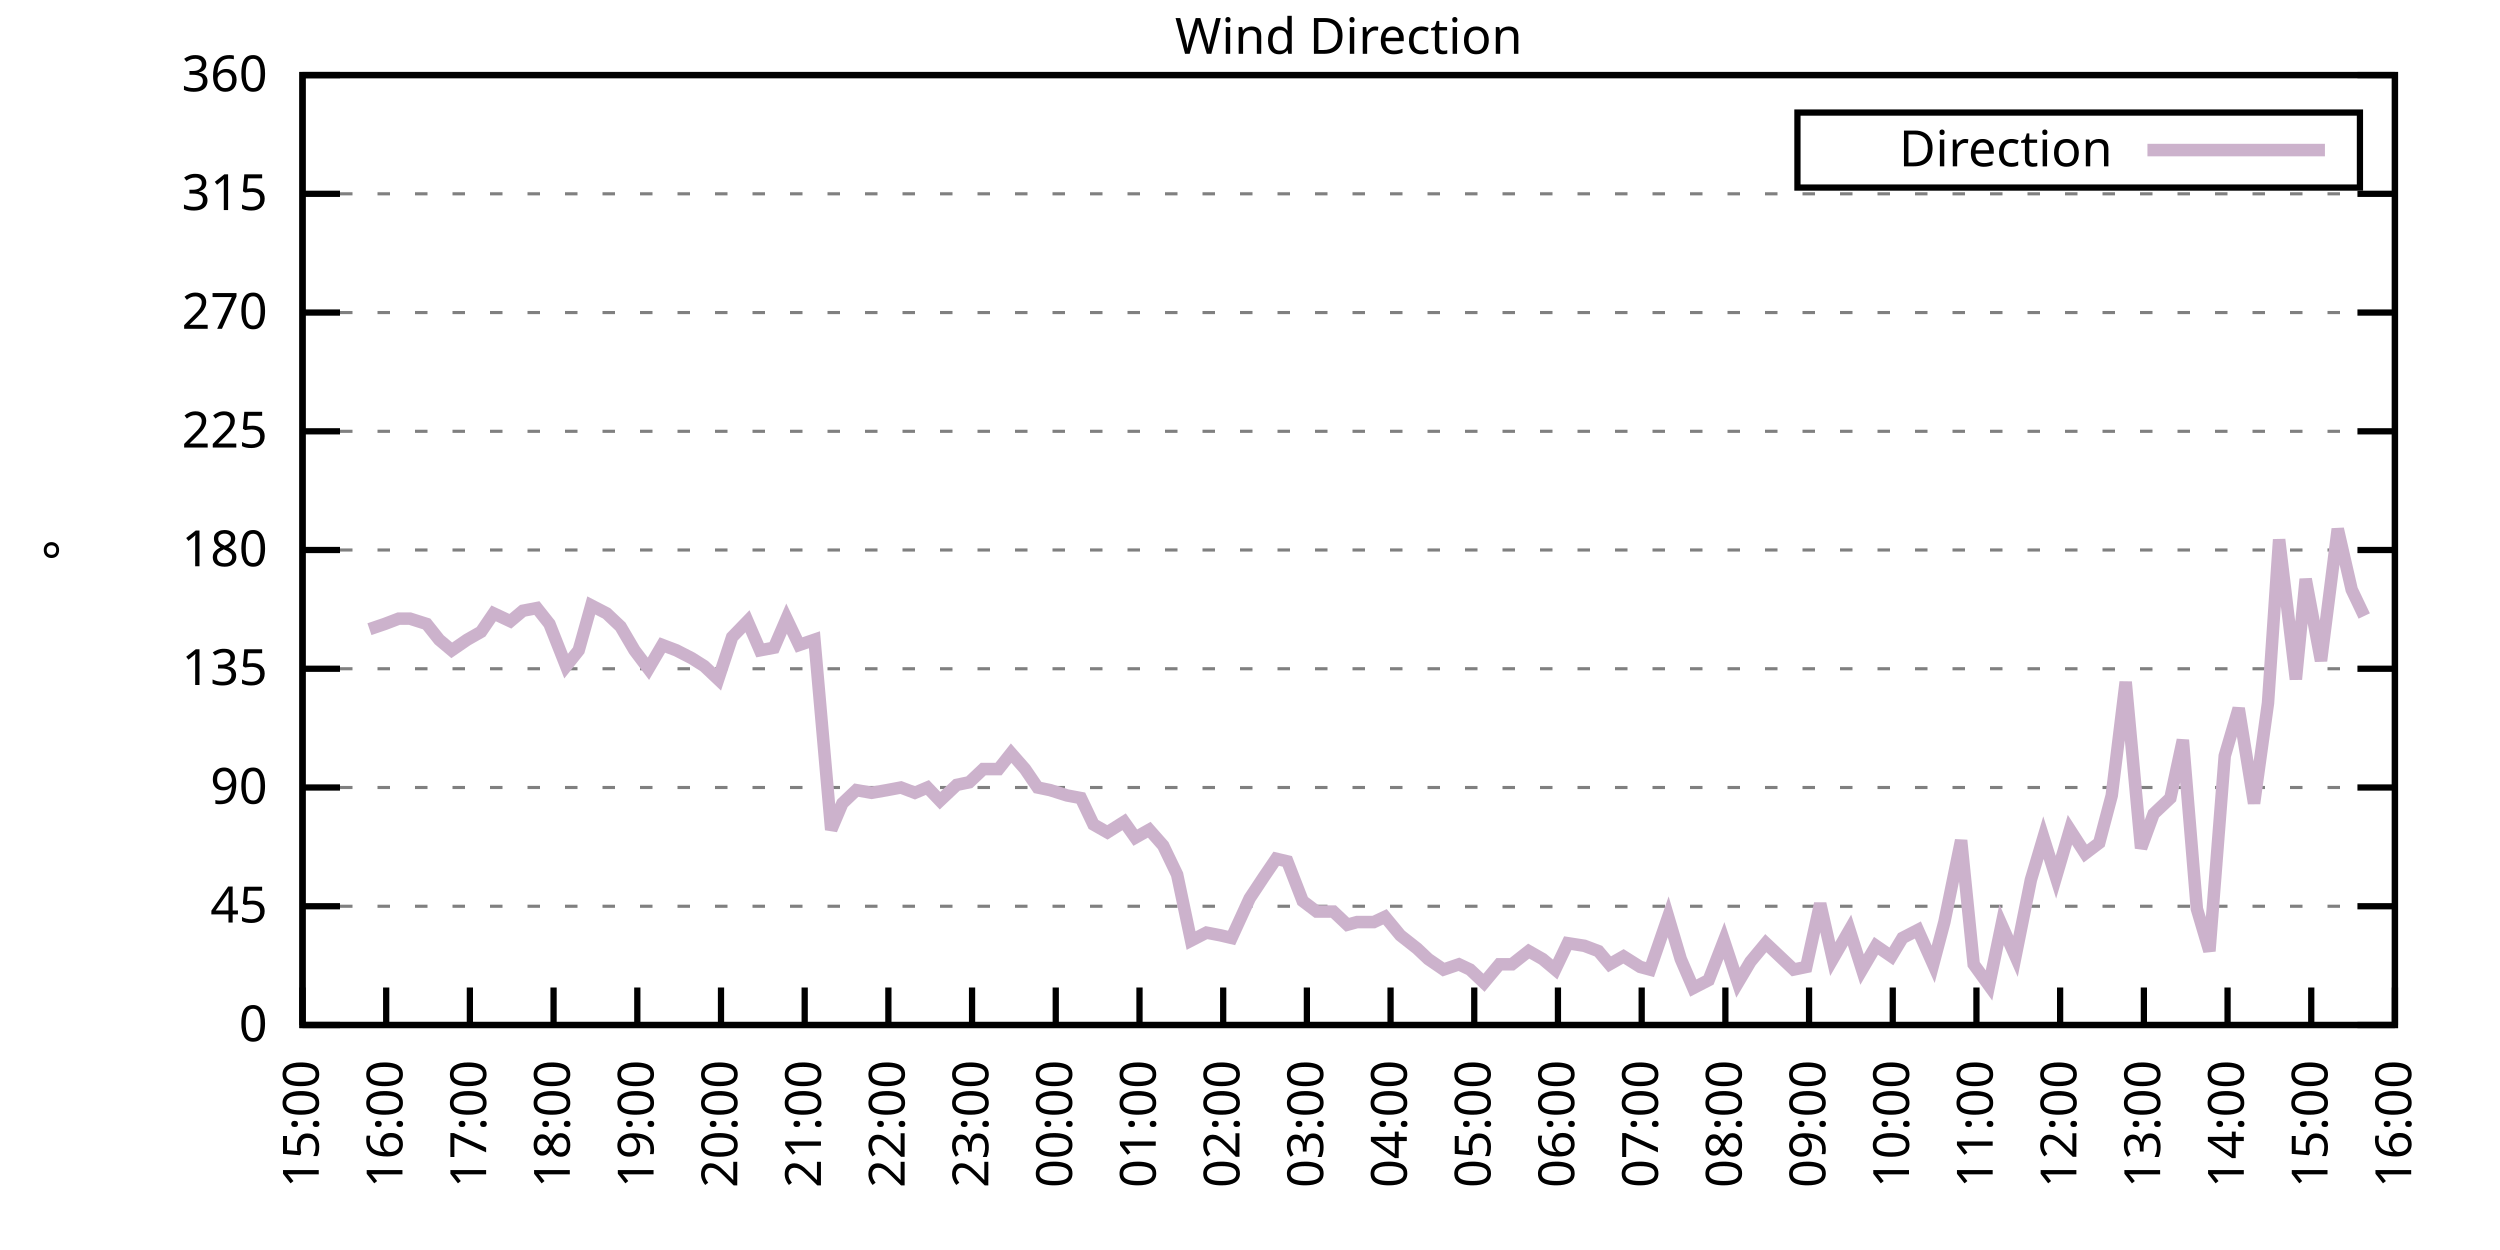
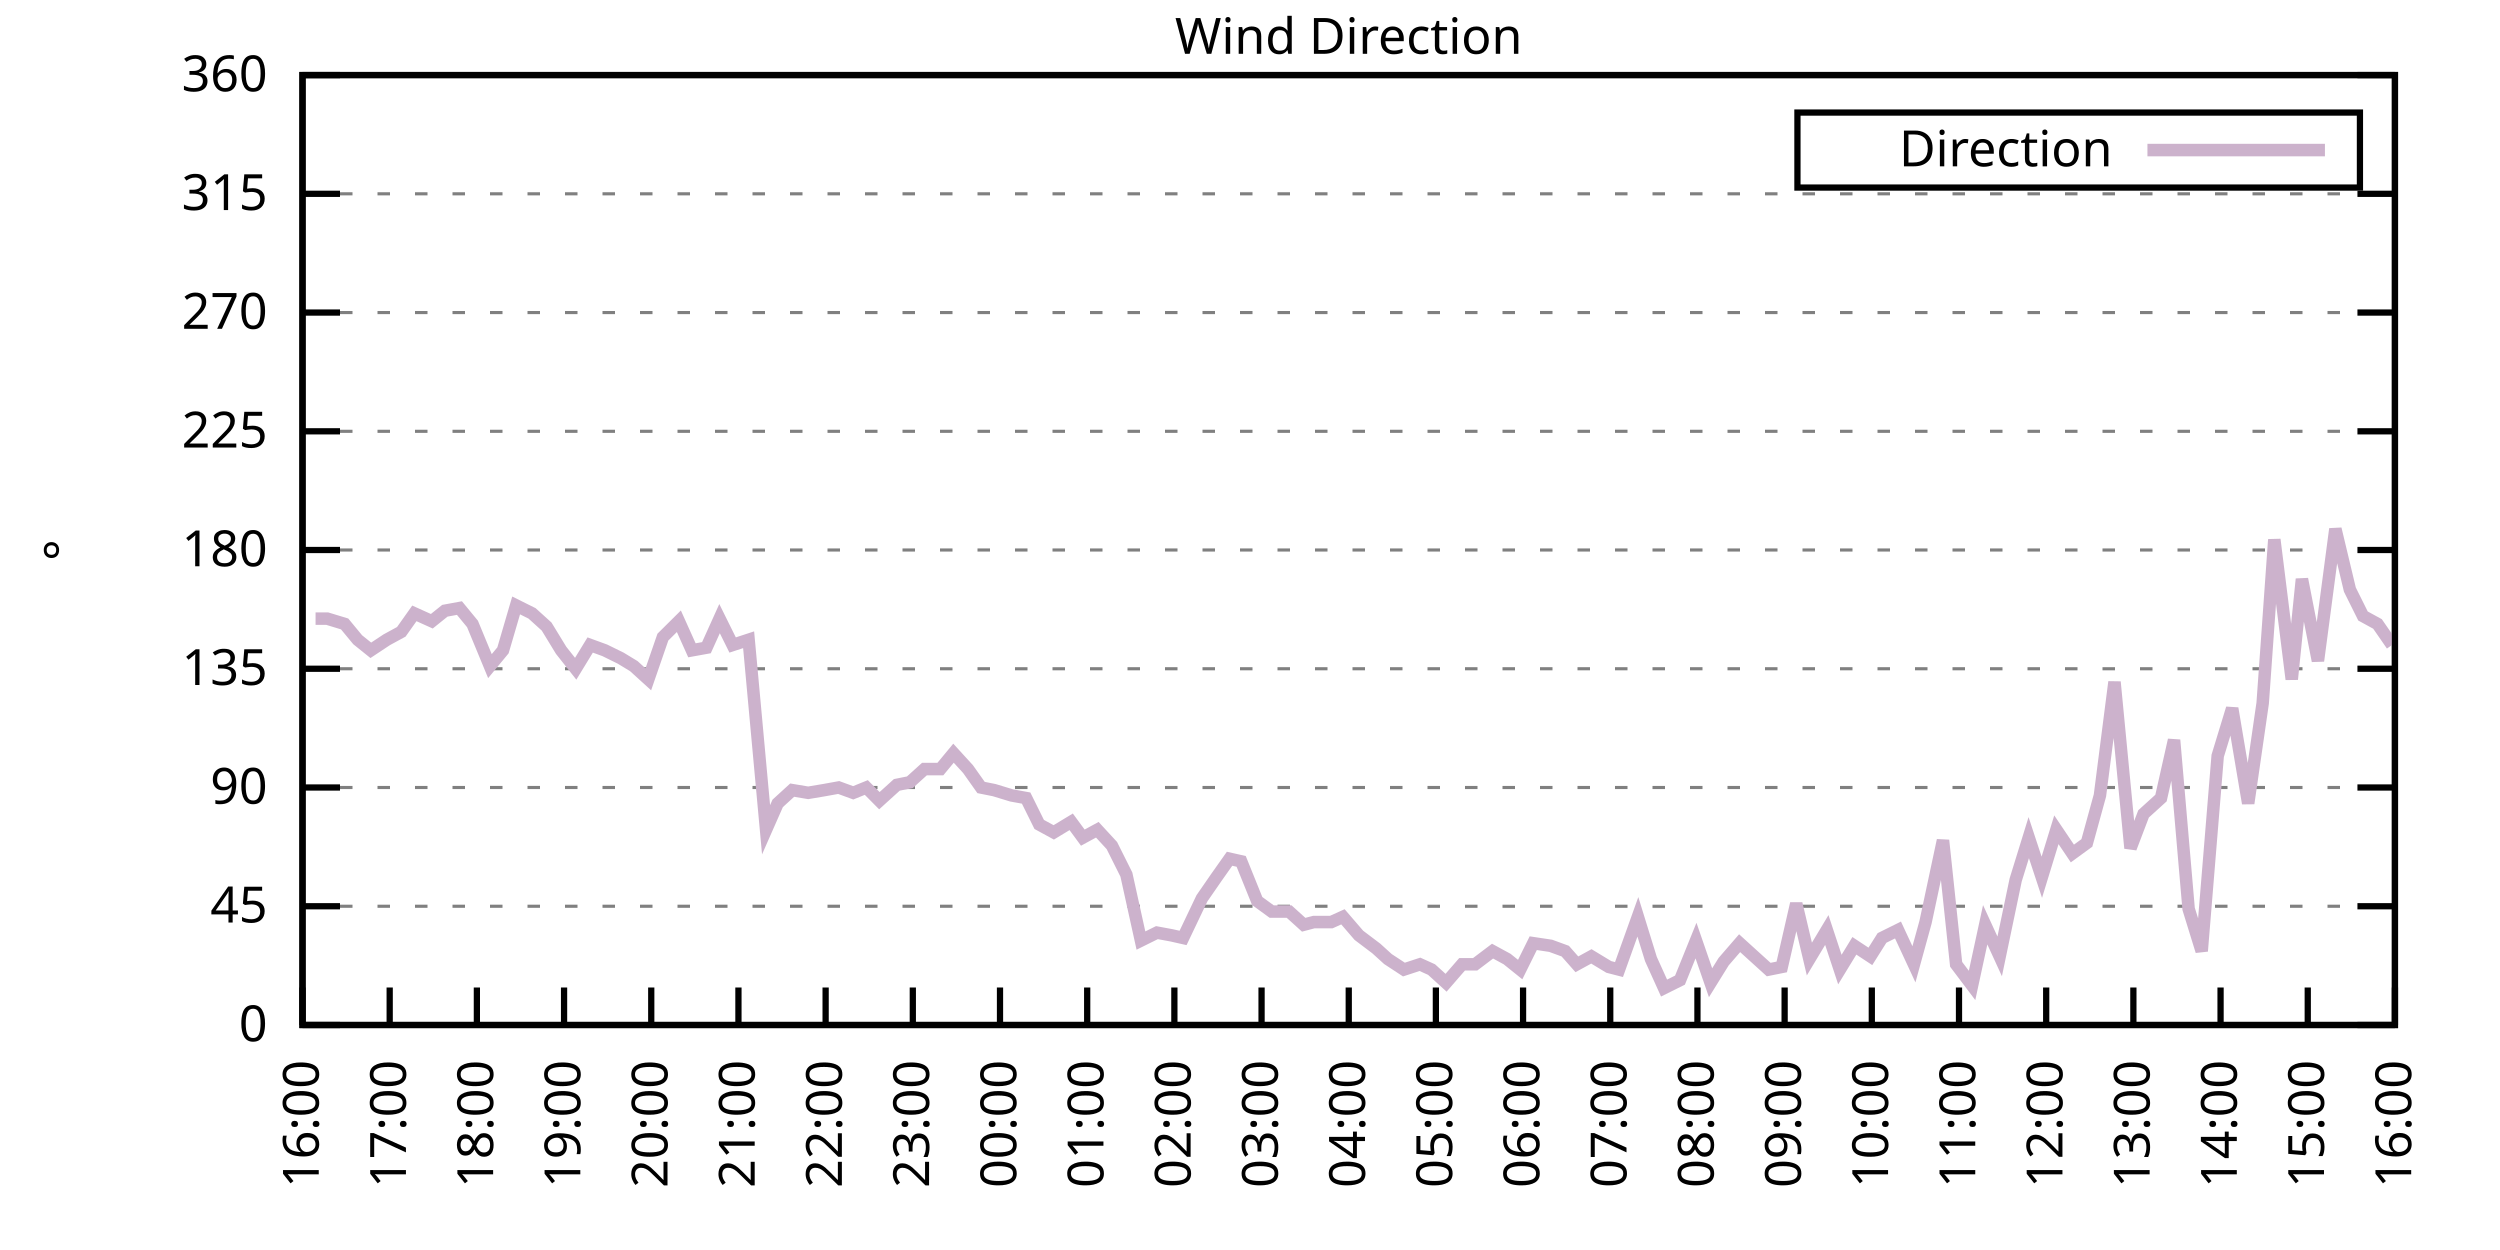
<svg xmlns="http://www.w3.org/2000/svg" xmlns:xlink="http://www.w3.org/1999/xlink" width="400" height="200" viewBox="0 0 400 200">
  <g id="gnuplot_canvas">
    <rect x="0" y="0" width="400" height="200" fill="none" />
    <defs>
      <circle id="gpDot" r="0.5" stroke-width="0.5" stroke="currentColor" />
      <path id="gpPt0" stroke-width="0.333" stroke="currentColor" d="M-1,0 h2 M0,-1 v2" />
      <path id="gpPt1" stroke-width="0.333" stroke="currentColor" d="M-1,-1 L1,1 M1,-1 L-1,1" />
      <path id="gpPt2" stroke-width="0.333" stroke="currentColor" d="M-1,0 L1,0 M0,-1 L0,1 M-1,-1 L1,1 M-1,1 L1,-1" />
      <rect id="gpPt3" stroke-width="0.333" stroke="currentColor" x="-1" y="-1" width="2" height="2" />
      <rect id="gpPt4" stroke-width="0.333" stroke="currentColor" fill="currentColor" x="-1" y="-1" width="2" height="2" />
      <circle id="gpPt5" stroke-width="0.333" stroke="currentColor" cx="0" cy="0" r="1" />
      <use xlink:href="#gpPt5" id="gpPt6" fill="currentColor" stroke="none" />
      <path id="gpPt7" stroke-width="0.333" stroke="currentColor" d="M0,-1.33 L-1.33,0.67 L1.33,0.67 z" />
      <use xlink:href="#gpPt7" id="gpPt8" fill="currentColor" stroke="none" />
      <use xlink:href="#gpPt7" id="gpPt9" stroke="currentColor" transform="rotate(180)" />
      <use xlink:href="#gpPt9" id="gpPt10" fill="currentColor" stroke="none" />
      <use xlink:href="#gpPt3" id="gpPt11" stroke="currentColor" transform="rotate(45)" />
      <use xlink:href="#gpPt11" id="gpPt12" fill="currentColor" stroke="none" />
      <path id="gpPt13" stroke-width="0.333" stroke="currentColor" d="M0,1.330 L1.265,0.411 L0.782,-1.067 L-0.782,-1.076 L-1.265,0.411 z" />
      <use xlink:href="#gpPt13" id="gpPt14" fill="currentColor" stroke="none" />
      <filter id="textbox" filterUnits="objectBoundingBox" x="0" y="0" height="1" width="1">
        <feFlood flood-color="white" flood-opacity="1" result="bgnd" />
        <feComposite in="SourceGraphic" in2="bgnd" operator="atop" />
      </filter>
      <filter id="greybox" filterUnits="objectBoundingBox" x="0" y="0" height="1" width="1">
        <feFlood flood-color="lightgrey" flood-opacity="1" result="grey" />
        <feComposite in="SourceGraphic" in2="grey" operator="atop" />
      </filter>
    </defs>
    <g fill="none" color="white" stroke="currentColor" stroke-width="1.00" stroke-linecap="butt" stroke-linejoin="miter">
</g>
    <g fill="none" color="black" stroke="currentColor" stroke-width="1.00" stroke-linecap="butt" stroke-linejoin="miter">
      <g stroke="none" shape-rendering="crispEdges">
        <polygon fill="rgb(255, 255, 255)" points="48.40,164.00 383.18,164.00 383.18,12.02 48.40,12.02 " />
      </g>
    </g>
    <g fill="none" color="black" stroke="currentColor" stroke-width="1.00" stroke-linecap="butt" stroke-linejoin="miter">
</g>
    <g fill="none" color="black" stroke="black" stroke-width="0.50" stroke-linecap="butt" stroke-linejoin="miter">
</g>
    <g fill="none" color="gray" stroke="currentColor" stroke-width="0.50" stroke-linecap="butt" stroke-linejoin="miter">
      <path stroke="gray" stroke-dasharray="2,4" class="gridline" d="M48.40,164.00 L383.19,164.00  " />
    </g>
    <g fill="none" color="gray" stroke="gray" stroke-width="1.00" stroke-linecap="butt" stroke-linejoin="miter">
</g>
    <g fill="none" color="black" stroke="currentColor" stroke-width="1.00" stroke-linecap="butt" stroke-linejoin="miter">
      <path stroke="black" d="M48.40,164.00 L54.40,164.00 M383.19,164.00 L377.19,164.00  " />
      <g transform="translate(42.80,166.60)" stroke="none" fill="black" font-family="Sans" font-size="8.00" text-anchor="end">
        <text>
          <tspan font-family="Sans"> 0</tspan>
        </text>
      </g>
    </g>
    <g fill="none" color="black" stroke="currentColor" stroke-width="1.00" stroke-linecap="butt" stroke-linejoin="miter">
</g>
    <g fill="none" color="black" stroke="black" stroke-width="0.50" stroke-linecap="butt" stroke-linejoin="miter">
</g>
    <g fill="none" color="gray" stroke="currentColor" stroke-width="0.50" stroke-linecap="butt" stroke-linejoin="miter">
      <path stroke="gray" stroke-dasharray="2,4" class="gridline" d="M48.40,145.00 L383.19,145.00  " />
    </g>
    <g fill="none" color="gray" stroke="gray" stroke-width="1.00" stroke-linecap="butt" stroke-linejoin="miter">
</g>
    <g fill="none" color="black" stroke="currentColor" stroke-width="1.00" stroke-linecap="butt" stroke-linejoin="miter">
      <path stroke="black" d="M48.40,145.00 L54.40,145.00 M383.19,145.00 L377.19,145.00  " />
      <g transform="translate(42.80,147.60)" stroke="none" fill="black" font-family="Sans" font-size="8.00" text-anchor="end">
        <text>
          <tspan font-family="Sans"> 45</tspan>
        </text>
      </g>
    </g>
    <g fill="none" color="black" stroke="currentColor" stroke-width="1.00" stroke-linecap="butt" stroke-linejoin="miter">
</g>
    <g fill="none" color="black" stroke="black" stroke-width="0.50" stroke-linecap="butt" stroke-linejoin="miter">
</g>
    <g fill="none" color="gray" stroke="currentColor" stroke-width="0.50" stroke-linecap="butt" stroke-linejoin="miter">
      <path stroke="gray" stroke-dasharray="2,4" class="gridline" d="M48.40,126.00 L383.19,126.00  " />
    </g>
    <g fill="none" color="gray" stroke="gray" stroke-width="1.00" stroke-linecap="butt" stroke-linejoin="miter">
</g>
    <g fill="none" color="black" stroke="currentColor" stroke-width="1.00" stroke-linecap="butt" stroke-linejoin="miter">
      <path stroke="black" d="M48.40,126.00 L54.40,126.00 M383.19,126.00 L377.19,126.00  " />
      <g transform="translate(42.80,128.60)" stroke="none" fill="black" font-family="Sans" font-size="8.00" text-anchor="end">
        <text>
          <tspan font-family="Sans"> 90</tspan>
        </text>
      </g>
    </g>
    <g fill="none" color="black" stroke="currentColor" stroke-width="1.00" stroke-linecap="butt" stroke-linejoin="miter">
</g>
    <g fill="none" color="black" stroke="black" stroke-width="0.50" stroke-linecap="butt" stroke-linejoin="miter">
</g>
    <g fill="none" color="gray" stroke="currentColor" stroke-width="0.50" stroke-linecap="butt" stroke-linejoin="miter">
      <path stroke="gray" stroke-dasharray="2,4" class="gridline" d="M48.40,107.00 L383.19,107.00  " />
    </g>
    <g fill="none" color="gray" stroke="gray" stroke-width="1.00" stroke-linecap="butt" stroke-linejoin="miter">
</g>
    <g fill="none" color="black" stroke="currentColor" stroke-width="1.00" stroke-linecap="butt" stroke-linejoin="miter">
      <path stroke="black" d="M48.40,107.00 L54.40,107.00 M383.19,107.00 L377.19,107.00  " />
      <g transform="translate(42.80,109.60)" stroke="none" fill="black" font-family="Sans" font-size="8.00" text-anchor="end">
        <text>
          <tspan font-family="Sans"> 135</tspan>
        </text>
      </g>
    </g>
    <g fill="none" color="black" stroke="currentColor" stroke-width="1.00" stroke-linecap="butt" stroke-linejoin="miter">
</g>
    <g fill="none" color="black" stroke="black" stroke-width="0.50" stroke-linecap="butt" stroke-linejoin="miter">
</g>
    <g fill="none" color="gray" stroke="currentColor" stroke-width="0.50" stroke-linecap="butt" stroke-linejoin="miter">
      <path stroke="gray" stroke-dasharray="2,4" class="gridline" d="M48.40,88.00 L383.19,88.00  " />
    </g>
    <g fill="none" color="gray" stroke="gray" stroke-width="1.00" stroke-linecap="butt" stroke-linejoin="miter">
</g>
    <g fill="none" color="black" stroke="currentColor" stroke-width="1.00" stroke-linecap="butt" stroke-linejoin="miter">
      <path stroke="black" d="M48.40,88.00 L54.40,88.00 M383.19,88.00 L377.19,88.00  " />
      <g transform="translate(42.80,90.60)" stroke="none" fill="black" font-family="Sans" font-size="8.00" text-anchor="end">
        <text>
          <tspan font-family="Sans"> 180</tspan>
        </text>
      </g>
    </g>
    <g fill="none" color="black" stroke="currentColor" stroke-width="1.00" stroke-linecap="butt" stroke-linejoin="miter">
</g>
    <g fill="none" color="black" stroke="black" stroke-width="0.50" stroke-linecap="butt" stroke-linejoin="miter">
</g>
    <g fill="none" color="gray" stroke="currentColor" stroke-width="0.50" stroke-linecap="butt" stroke-linejoin="miter">
      <path stroke="gray" stroke-dasharray="2,4" class="gridline" d="M48.40,69.01 L383.19,69.01  " />
    </g>
    <g fill="none" color="gray" stroke="gray" stroke-width="1.00" stroke-linecap="butt" stroke-linejoin="miter">
</g>
    <g fill="none" color="black" stroke="currentColor" stroke-width="1.00" stroke-linecap="butt" stroke-linejoin="miter">
      <path stroke="black" d="M48.40,69.01 L54.40,69.01 M383.19,69.01 L377.19,69.01  " />
      <g transform="translate(42.80,71.61)" stroke="none" fill="black" font-family="Sans" font-size="8.00" text-anchor="end">
        <text>
          <tspan font-family="Sans"> 225</tspan>
        </text>
      </g>
    </g>
    <g fill="none" color="black" stroke="currentColor" stroke-width="1.00" stroke-linecap="butt" stroke-linejoin="miter">
</g>
    <g fill="none" color="black" stroke="black" stroke-width="0.50" stroke-linecap="butt" stroke-linejoin="miter">
</g>
    <g fill="none" color="gray" stroke="currentColor" stroke-width="0.50" stroke-linecap="butt" stroke-linejoin="miter">
      <path stroke="gray" stroke-dasharray="2,4" class="gridline" d="M48.40,50.01 L383.19,50.01  " />
    </g>
    <g fill="none" color="gray" stroke="gray" stroke-width="1.00" stroke-linecap="butt" stroke-linejoin="miter">
</g>
    <g fill="none" color="black" stroke="currentColor" stroke-width="1.00" stroke-linecap="butt" stroke-linejoin="miter">
      <path stroke="black" d="M48.40,50.01 L54.40,50.01 M383.19,50.01 L377.19,50.01  " />
      <g transform="translate(42.80,52.61)" stroke="none" fill="black" font-family="Sans" font-size="8.00" text-anchor="end">
        <text>
          <tspan font-family="Sans"> 270</tspan>
        </text>
      </g>
    </g>
    <g fill="none" color="black" stroke="currentColor" stroke-width="1.00" stroke-linecap="butt" stroke-linejoin="miter">
</g>
    <g fill="none" color="black" stroke="black" stroke-width="0.50" stroke-linecap="butt" stroke-linejoin="miter">
</g>
    <g fill="none" color="gray" stroke="currentColor" stroke-width="0.50" stroke-linecap="butt" stroke-linejoin="miter">
      <path stroke="gray" stroke-dasharray="2,4" class="gridline" d="M48.40,31.01 L383.19,31.01  " />
    </g>
    <g fill="none" color="gray" stroke="gray" stroke-width="1.00" stroke-linecap="butt" stroke-linejoin="miter">
</g>
    <g fill="none" color="black" stroke="currentColor" stroke-width="1.00" stroke-linecap="butt" stroke-linejoin="miter">
      <path stroke="black" d="M48.40,31.01 L54.40,31.01 M383.19,31.01 L377.19,31.01  " />
      <g transform="translate(42.80,33.61)" stroke="none" fill="black" font-family="Sans" font-size="8.00" text-anchor="end">
        <text>
          <tspan font-family="Sans"> 315</tspan>
        </text>
      </g>
    </g>
    <g fill="none" color="black" stroke="currentColor" stroke-width="1.00" stroke-linecap="butt" stroke-linejoin="miter">
</g>
    <g fill="none" color="black" stroke="black" stroke-width="0.50" stroke-linecap="butt" stroke-linejoin="miter">
</g>
    <g fill="none" color="gray" stroke="currentColor" stroke-width="0.50" stroke-linecap="butt" stroke-linejoin="miter">
      <path stroke="gray" stroke-dasharray="2,4" class="gridline" d="M48.40,12.01 L383.19,12.01  " />
    </g>
    <g fill="none" color="gray" stroke="gray" stroke-width="1.00" stroke-linecap="butt" stroke-linejoin="miter">
</g>
    <g fill="none" color="black" stroke="currentColor" stroke-width="1.00" stroke-linecap="butt" stroke-linejoin="miter">
      <path stroke="black" d="M48.40,12.01 L54.40,12.01 M383.19,12.01 L377.19,12.01  " />
      <g transform="translate(42.80,14.61)" stroke="none" fill="black" font-family="Sans" font-size="8.00" text-anchor="end">
        <text>
          <tspan font-family="Sans"> 360</tspan>
        </text>
      </g>
    </g>
    <g fill="none" color="black" stroke="currentColor" stroke-width="1.00" stroke-linecap="butt" stroke-linejoin="miter">
      <path stroke="black" d="M48.40,164.00 L48.40,158.00  " />
      <g transform="translate(51.00,169.60) rotate(270.00)" stroke="none" fill="black" font-family="Sans" font-size="8.00" text-anchor="end">
        <text>
-           <tspan font-family="Sans">15:00</tspan>
-         </text>
-       </g>
-     </g>
-     <g fill="none" color="black" stroke="currentColor" stroke-width="1.00" stroke-linecap="butt" stroke-linejoin="miter">
-       <path stroke="black" d="M61.79,164.00 L61.79,158.00  " />
-       <g transform="translate(64.39,169.60) rotate(270.00)" stroke="none" fill="black" font-family="Sans" font-size="8.00" text-anchor="end">
-         <text>
          <tspan font-family="Sans">16:00</tspan>
        </text>
      </g>
    </g>
    <g fill="none" color="black" stroke="currentColor" stroke-width="1.00" stroke-linecap="butt" stroke-linejoin="miter">
-       <path stroke="black" d="M75.18,164.00 L75.18,158.00  " />
-       <g transform="translate(77.78,169.60) rotate(270.00)" stroke="none" fill="black" font-family="Sans" font-size="8.00" text-anchor="end">
+       <path stroke="black" d="M62.35,164.00 L62.35,158.00  " />
+       <g transform="translate(64.95,169.60) rotate(270.00)" stroke="none" fill="black" font-family="Sans" font-size="8.00" text-anchor="end">
        <text>
          <tspan font-family="Sans">17:00</tspan>
        </text>
      </g>
    </g>
    <g fill="none" color="black" stroke="currentColor" stroke-width="1.00" stroke-linecap="butt" stroke-linejoin="miter">
-       <path stroke="black" d="M88.57,164.00 L88.57,158.00  " />
-       <g transform="translate(91.17,169.60) rotate(270.00)" stroke="none" fill="black" font-family="Sans" font-size="8.00" text-anchor="end">
+       <path stroke="black" d="M76.30,164.00 L76.30,158.00  " />
+       <g transform="translate(78.90,169.60) rotate(270.00)" stroke="none" fill="black" font-family="Sans" font-size="8.00" text-anchor="end">
        <text>
          <tspan font-family="Sans">18:00</tspan>
        </text>
      </g>
    </g>
    <g fill="none" color="black" stroke="currentColor" stroke-width="1.00" stroke-linecap="butt" stroke-linejoin="miter">
-       <path stroke="black" d="M101.97,164.00 L101.97,158.00  " />
-       <g transform="translate(104.57,169.60) rotate(270.00)" stroke="none" fill="black" font-family="Sans" font-size="8.00" text-anchor="end">
+       <path stroke="black" d="M90.25,164.00 L90.25,158.00  " />
+       <g transform="translate(92.85,169.60) rotate(270.00)" stroke="none" fill="black" font-family="Sans" font-size="8.00" text-anchor="end">
        <text>
          <tspan font-family="Sans">19:00</tspan>
        </text>
      </g>
    </g>
    <g fill="none" color="black" stroke="currentColor" stroke-width="1.00" stroke-linecap="butt" stroke-linejoin="miter">
-       <path stroke="black" d="M115.36,164.00 L115.36,158.00  " />
-       <g transform="translate(117.96,169.60) rotate(270.00)" stroke="none" fill="black" font-family="Sans" font-size="8.00" text-anchor="end">
+       <path stroke="black" d="M104.20,164.00 L104.20,158.00  " />
+       <g transform="translate(106.80,169.60) rotate(270.00)" stroke="none" fill="black" font-family="Sans" font-size="8.00" text-anchor="end">
        <text>
          <tspan font-family="Sans">20:00</tspan>
        </text>
      </g>
    </g>
    <g fill="none" color="black" stroke="currentColor" stroke-width="1.00" stroke-linecap="butt" stroke-linejoin="miter">
-       <path stroke="black" d="M128.75,164.00 L128.75,158.00  " />
-       <g transform="translate(131.35,169.60) rotate(270.00)" stroke="none" fill="black" font-family="Sans" font-size="8.00" text-anchor="end">
+       <path stroke="black" d="M118.15,164.00 L118.15,158.00  " />
+       <g transform="translate(120.75,169.60) rotate(270.00)" stroke="none" fill="black" font-family="Sans" font-size="8.00" text-anchor="end">
        <text>
          <tspan font-family="Sans">21:00</tspan>
        </text>
      </g>
    </g>
    <g fill="none" color="black" stroke="currentColor" stroke-width="1.00" stroke-linecap="butt" stroke-linejoin="miter">
-       <path stroke="black" d="M142.14,164.00 L142.14,158.00  " />
-       <g transform="translate(144.74,169.60) rotate(270.00)" stroke="none" fill="black" font-family="Sans" font-size="8.00" text-anchor="end">
+       <path stroke="black" d="M132.10,164.00 L132.10,158.00  " />
+       <g transform="translate(134.70,169.60) rotate(270.00)" stroke="none" fill="black" font-family="Sans" font-size="8.00" text-anchor="end">
        <text>
          <tspan font-family="Sans">22:00</tspan>
        </text>
      </g>
    </g>
    <g fill="none" color="black" stroke="currentColor" stroke-width="1.00" stroke-linecap="butt" stroke-linejoin="miter">
-       <path stroke="black" d="M155.53,164.00 L155.53,158.00  " />
-       <g transform="translate(158.13,169.60) rotate(270.00)" stroke="none" fill="black" font-family="Sans" font-size="8.00" text-anchor="end">
+       <path stroke="black" d="M146.05,164.00 L146.05,158.00  " />
+       <g transform="translate(148.65,169.60) rotate(270.00)" stroke="none" fill="black" font-family="Sans" font-size="8.00" text-anchor="end">
        <text>
          <tspan font-family="Sans">23:00</tspan>
        </text>
      </g>
    </g>
    <g fill="none" color="black" stroke="currentColor" stroke-width="1.00" stroke-linecap="butt" stroke-linejoin="miter">
-       <path stroke="black" d="M168.92,164.00 L168.92,158.00  " />
-       <g transform="translate(171.52,169.60) rotate(270.00)" stroke="none" fill="black" font-family="Sans" font-size="8.00" text-anchor="end">
+       <path stroke="black" d="M160.00,164.00 L160.00,158.00  " />
+       <g transform="translate(162.60,169.60) rotate(270.00)" stroke="none" fill="black" font-family="Sans" font-size="8.00" text-anchor="end">
        <text>
          <tspan font-family="Sans">00:00</tspan>
        </text>
      </g>
    </g>
    <g fill="none" color="black" stroke="currentColor" stroke-width="1.00" stroke-linecap="butt" stroke-linejoin="miter">
-       <path stroke="black" d="M182.32,164.00 L182.32,158.00  " />
-       <g transform="translate(184.92,169.60) rotate(270.00)" stroke="none" fill="black" font-family="Sans" font-size="8.00" text-anchor="end">
+       <path stroke="black" d="M173.95,164.00 L173.95,158.00  " />
+       <g transform="translate(176.55,169.60) rotate(270.00)" stroke="none" fill="black" font-family="Sans" font-size="8.00" text-anchor="end">
        <text>
          <tspan font-family="Sans">01:00</tspan>
        </text>
      </g>
    </g>
    <g fill="none" color="black" stroke="currentColor" stroke-width="1.00" stroke-linecap="butt" stroke-linejoin="miter">
-       <path stroke="black" d="M195.71,164.00 L195.71,158.00  " />
-       <g transform="translate(198.31,169.60) rotate(270.00)" stroke="none" fill="black" font-family="Sans" font-size="8.00" text-anchor="end">
+       <path stroke="black" d="M187.90,164.00 L187.90,158.00  " />
+       <g transform="translate(190.50,169.60) rotate(270.00)" stroke="none" fill="black" font-family="Sans" font-size="8.00" text-anchor="end">
        <text>
          <tspan font-family="Sans">02:00</tspan>
        </text>
      </g>
    </g>
    <g fill="none" color="black" stroke="currentColor" stroke-width="1.00" stroke-linecap="butt" stroke-linejoin="miter">
-       <path stroke="black" d="M209.10,164.00 L209.10,158.00  " />
-       <g transform="translate(211.70,169.60) rotate(270.00)" stroke="none" fill="black" font-family="Sans" font-size="8.00" text-anchor="end">
+       <path stroke="black" d="M201.85,164.00 L201.85,158.00  " />
+       <g transform="translate(204.45,169.60) rotate(270.00)" stroke="none" fill="black" font-family="Sans" font-size="8.00" text-anchor="end">
        <text>
          <tspan font-family="Sans">03:00</tspan>
        </text>
      </g>
    </g>
    <g fill="none" color="black" stroke="currentColor" stroke-width="1.00" stroke-linecap="butt" stroke-linejoin="miter">
-       <path stroke="black" d="M222.49,164.00 L222.49,158.00  " />
-       <g transform="translate(225.09,169.60) rotate(270.00)" stroke="none" fill="black" font-family="Sans" font-size="8.00" text-anchor="end">
+       <path stroke="black" d="M215.80,164.00 L215.80,158.00  " />
+       <g transform="translate(218.40,169.60) rotate(270.00)" stroke="none" fill="black" font-family="Sans" font-size="8.00" text-anchor="end">
        <text>
          <tspan font-family="Sans">04:00</tspan>
        </text>
      </g>
    </g>
    <g fill="none" color="black" stroke="currentColor" stroke-width="1.00" stroke-linecap="butt" stroke-linejoin="miter">
-       <path stroke="black" d="M235.88,164.00 L235.88,158.00  " />
-       <g transform="translate(238.48,169.60) rotate(270.00)" stroke="none" fill="black" font-family="Sans" font-size="8.00" text-anchor="end">
+       <path stroke="black" d="M229.74,164.00 L229.74,158.00  " />
+       <g transform="translate(232.34,169.60) rotate(270.00)" stroke="none" fill="black" font-family="Sans" font-size="8.00" text-anchor="end">
        <text>
          <tspan font-family="Sans">05:00</tspan>
        </text>
      </g>
    </g>
    <g fill="none" color="black" stroke="currentColor" stroke-width="1.00" stroke-linecap="butt" stroke-linejoin="miter">
-       <path stroke="black" d="M249.27,164.00 L249.27,158.00  " />
-       <g transform="translate(251.87,169.60) rotate(270.00)" stroke="none" fill="black" font-family="Sans" font-size="8.00" text-anchor="end">
+       <path stroke="black" d="M243.69,164.00 L243.69,158.00  " />
+       <g transform="translate(246.29,169.60) rotate(270.00)" stroke="none" fill="black" font-family="Sans" font-size="8.00" text-anchor="end">
        <text>
          <tspan font-family="Sans">06:00</tspan>
        </text>
      </g>
    </g>
    <g fill="none" color="black" stroke="currentColor" stroke-width="1.00" stroke-linecap="butt" stroke-linejoin="miter">
-       <path stroke="black" d="M262.67,164.00 L262.67,158.00  " />
-       <g transform="translate(265.27,169.60) rotate(270.00)" stroke="none" fill="black" font-family="Sans" font-size="8.00" text-anchor="end">
+       <path stroke="black" d="M257.64,164.00 L257.64,158.00  " />
+       <g transform="translate(260.24,169.60) rotate(270.00)" stroke="none" fill="black" font-family="Sans" font-size="8.00" text-anchor="end">
        <text>
          <tspan font-family="Sans">07:00</tspan>
        </text>
      </g>
    </g>
    <g fill="none" color="black" stroke="currentColor" stroke-width="1.00" stroke-linecap="butt" stroke-linejoin="miter">
-       <path stroke="black" d="M276.06,164.00 L276.06,158.00  " />
-       <g transform="translate(278.66,169.60) rotate(270.00)" stroke="none" fill="black" font-family="Sans" font-size="8.00" text-anchor="end">
+       <path stroke="black" d="M271.59,164.00 L271.59,158.00  " />
+       <g transform="translate(274.19,169.60) rotate(270.00)" stroke="none" fill="black" font-family="Sans" font-size="8.00" text-anchor="end">
        <text>
          <tspan font-family="Sans">08:00</tspan>
        </text>
      </g>
    </g>
    <g fill="none" color="black" stroke="currentColor" stroke-width="1.00" stroke-linecap="butt" stroke-linejoin="miter">
-       <path stroke="black" d="M289.45,164.00 L289.45,158.00  " />
-       <g transform="translate(292.05,169.60) rotate(270.00)" stroke="none" fill="black" font-family="Sans" font-size="8.00" text-anchor="end">
+       <path stroke="black" d="M285.54,164.00 L285.54,158.00  " />
+       <g transform="translate(288.14,169.60) rotate(270.00)" stroke="none" fill="black" font-family="Sans" font-size="8.00" text-anchor="end">
        <text>
          <tspan font-family="Sans">09:00</tspan>
        </text>
      </g>
    </g>
    <g fill="none" color="black" stroke="currentColor" stroke-width="1.00" stroke-linecap="butt" stroke-linejoin="miter">
-       <path stroke="black" d="M302.84,164.00 L302.84,158.00  " />
-       <g transform="translate(305.44,169.60) rotate(270.00)" stroke="none" fill="black" font-family="Sans" font-size="8.00" text-anchor="end">
+       <path stroke="black" d="M299.49,164.00 L299.49,158.00  " />
+       <g transform="translate(302.09,169.60) rotate(270.00)" stroke="none" fill="black" font-family="Sans" font-size="8.00" text-anchor="end">
        <text>
          <tspan font-family="Sans">10:00</tspan>
        </text>
      </g>
    </g>
    <g fill="none" color="black" stroke="currentColor" stroke-width="1.00" stroke-linecap="butt" stroke-linejoin="miter">
-       <path stroke="black" d="M316.23,164.00 L316.23,158.00  " />
-       <g transform="translate(318.83,169.60) rotate(270.00)" stroke="none" fill="black" font-family="Sans" font-size="8.00" text-anchor="end">
+       <path stroke="black" d="M313.44,164.00 L313.44,158.00  " />
+       <g transform="translate(316.04,169.60) rotate(270.00)" stroke="none" fill="black" font-family="Sans" font-size="8.00" text-anchor="end">
        <text>
          <tspan font-family="Sans">11:00</tspan>
        </text>
      </g>
    </g>
    <g fill="none" color="black" stroke="currentColor" stroke-width="1.00" stroke-linecap="butt" stroke-linejoin="miter">
-       <path stroke="black" d="M329.62,164.00 L329.62,158.00  " />
-       <g transform="translate(332.22,169.60) rotate(270.00)" stroke="none" fill="black" font-family="Sans" font-size="8.00" text-anchor="end">
+       <path stroke="black" d="M327.39,164.00 L327.39,158.00  " />
+       <g transform="translate(329.99,169.60) rotate(270.00)" stroke="none" fill="black" font-family="Sans" font-size="8.00" text-anchor="end">
        <text>
          <tspan font-family="Sans">12:00</tspan>
        </text>
      </g>
    </g>
    <g fill="none" color="black" stroke="currentColor" stroke-width="1.00" stroke-linecap="butt" stroke-linejoin="miter">
-       <path stroke="black" d="M343.02,164.00 L343.02,158.00  " />
-       <g transform="translate(345.62,169.60) rotate(270.00)" stroke="none" fill="black" font-family="Sans" font-size="8.00" text-anchor="end">
+       <path stroke="black" d="M341.34,164.00 L341.34,158.00  " />
+       <g transform="translate(343.94,169.60) rotate(270.00)" stroke="none" fill="black" font-family="Sans" font-size="8.00" text-anchor="end">
        <text>
          <tspan font-family="Sans">13:00</tspan>
        </text>
      </g>
    </g>
    <g fill="none" color="black" stroke="currentColor" stroke-width="1.00" stroke-linecap="butt" stroke-linejoin="miter">
-       <path stroke="black" d="M356.41,164.00 L356.41,158.00  " />
-       <g transform="translate(359.01,169.60) rotate(270.00)" stroke="none" fill="black" font-family="Sans" font-size="8.00" text-anchor="end">
+       <path stroke="black" d="M355.29,164.00 L355.29,158.00  " />
+       <g transform="translate(357.89,169.60) rotate(270.00)" stroke="none" fill="black" font-family="Sans" font-size="8.00" text-anchor="end">
        <text>
          <tspan font-family="Sans">14:00</tspan>
        </text>
      </g>
    </g>
    <g fill="none" color="black" stroke="currentColor" stroke-width="1.00" stroke-linecap="butt" stroke-linejoin="miter">
-       <path stroke="black" d="M369.80,164.00 L369.80,158.00  " />
-       <g transform="translate(372.40,169.60) rotate(270.00)" stroke="none" fill="black" font-family="Sans" font-size="8.00" text-anchor="end">
+       <path stroke="black" d="M369.24,164.00 L369.24,158.00  " />
+       <g transform="translate(371.84,169.60) rotate(270.00)" stroke="none" fill="black" font-family="Sans" font-size="8.00" text-anchor="end">
        <text>
          <tspan font-family="Sans">15:00</tspan>
        </text>
      </g>
    </g>
    <g fill="none" color="black" stroke="currentColor" stroke-width="1.00" stroke-linecap="butt" stroke-linejoin="miter">
      <path stroke="black" d="M383.19,164.00 L383.19,158.00  " />
      <g transform="translate(385.79,169.60) rotate(270.00)" stroke="none" fill="black" font-family="Sans" font-size="8.00" text-anchor="end">
        <text>
          <tspan font-family="Sans">16:00</tspan>
        </text>
      </g>
    </g>
    <g fill="none" color="black" stroke="currentColor" stroke-width="1.00" stroke-linecap="butt" stroke-linejoin="miter">
</g>
    <g fill="none" color="black" stroke="currentColor" stroke-width="1.00" stroke-linecap="butt" stroke-linejoin="miter">
      <path stroke="black" d="M48.40,12.01 L48.40,164.00 L383.19,164.00 L383.19,12.01 L48.40,12.01 Z  " />
    </g>
    <g fill="none" color="black" stroke="currentColor" stroke-width="1.00" stroke-linecap="butt" stroke-linejoin="miter">
</g>
    <g fill="none" color="black" stroke="currentColor" stroke-width="1.00" stroke-linecap="butt" stroke-linejoin="miter">
      <path stroke="black" d="M287.59,30.01 L287.59,18.01 L377.59,18.01 L377.59,30.01 L287.59,30.01 Z  " />
    </g>
    <g id="Wind_direction_plot_1">
      <g fill="none" color="white" stroke="black" stroke-width="2.00" stroke-linecap="butt" stroke-linejoin="miter">
</g>
      <g fill="none" color="black" stroke="currentColor" stroke-width="2.00" stroke-linecap="butt" stroke-linejoin="miter">
        <g transform="translate(337.99,26.61)" stroke="none" fill="black" font-family="Sans" font-size="8.00" text-anchor="end">
          <text>
            <tspan font-family="Sans">Direction</tspan>
          </text>
        </g>
      </g>
      <g fill="none" color="black" stroke="currentColor" stroke-width="2.00" stroke-linecap="butt" stroke-linejoin="miter">
-         <path stroke="rgb(204, 178, 204)" d="M343.59,24.01 L371.99,24.01 M59.11,100.67 L61.57,99.83 L63.80,98.98 L65.59,98.98 L68.26,99.83 L70.27,102.36   L72.28,104.05 L74.74,102.36 L76.97,101.09 L78.98,98.14 L81.66,99.40 L83.66,97.72 L85.90,97.29 L87.91,99.83   L90.58,106.58 L92.59,104.05 L94.60,96.87 L97.06,98.14 L99.29,100.25 L101.52,104.05 L103.75,107.00 L105.98,103.20   L108.22,104.05 L110.67,105.31 L112.68,106.58 L114.91,108.69 L117.14,101.94 L119.60,99.40 L121.61,104.05 L123.84,103.63   L125.85,98.98 L127.86,103.20 L130.31,102.36 L132.99,132.76 L134.78,128.54 L137.01,126.42 L139.46,126.85 L141.92,126.42   L144.15,126.00 L146.38,126.85 L148.39,126.00 L150.40,128.11 L153.08,125.58 L155.09,125.16 L157.32,123.05 L159.77,123.05   L161.78,120.51 L164.01,123.05 L166.02,126.00 L168.03,126.42 L170.71,127.27 L172.94,127.69 L174.95,131.91 L177.18,133.18   L179.86,131.49 L181.65,134.02 L183.88,132.76 L186.11,135.29 L188.34,139.93 L190.57,150.49 L193.03,149.22 L195.26,149.65   L197.05,150.07 L199.95,143.73 L202.18,140.36 L204.19,137.40 L205.97,137.82 L208.43,144.16 L210.66,145.85 L213.34,145.85   L215.57,147.96 L217.13,147.53 L219.81,147.53 L221.60,146.69 L224.05,149.65 L226.73,151.76 L228.52,153.45 L230.97,155.13   L233.43,154.29 L235.21,155.13 L237.44,157.24 L239.90,154.29 L241.91,154.29 L244.59,152.18 L246.82,153.45 L248.83,155.13   L250.84,150.91 L253.51,151.33 L255.75,152.18 L257.53,154.29 L259.76,153.02 L262.44,154.71 L264.00,155.13 L266.91,146.69   L268.92,153.45 L270.92,158.09 L273.38,156.82 L275.83,150.49 L278.07,157.24 L280.07,153.87 L282.53,150.91 L284.32,152.60   L286.99,155.13 L289.00,154.71 L291.23,144.58 L293.24,153.45 L295.92,148.80 L297.93,155.13 L300.16,151.33 L302.62,153.02   L304.40,150.07 L306.86,148.80 L309.31,154.29 L311.10,147.53 L313.78,134.45 L315.79,154.29 L318.24,157.67 L320.25,147.96   L322.48,153.02 L324.94,140.78 L326.95,134.02 L328.95,140.36 L331.19,132.76 L333.64,136.56 L335.87,134.87 L337.88,127.27   L340.11,109.11 L342.57,135.71 L344.58,130.22 L347.26,127.69 L349.26,118.40 L351.50,145.42 L353.51,152.18 L355.96,120.94   L358.19,113.34 L360.65,128.54 L362.88,112.49 L364.66,86.32 L367.34,108.69 L368.91,92.65 L371.36,105.74 L374.04,84.63   L376.27,94.34 L378.28,98.56  " />
+         <path stroke="rgb(204, 178, 204)" d="M343.59,24.01 L371.99,24.01 M50.49,98.98 L52.35,98.98 L55.14,99.83 L57.23,102.36 L59.33,104.05 L61.88,102.36   L64.21,101.09 L66.30,98.14 L69.09,99.40 L71.18,97.72 L73.51,97.29 L75.60,99.83 L78.39,106.58 L80.48,104.05   L82.58,96.87 L85.13,98.14 L87.46,100.25 L89.78,104.05 L92.11,107.00 L94.43,103.20 L96.76,104.05 L99.32,105.31   L101.41,106.58 L103.73,108.69 L106.06,101.94 L108.62,99.40 L110.71,104.05 L113.03,103.63 L115.13,98.98 L117.22,103.20   L119.78,102.36 L122.57,132.76 L124.43,128.54 L126.75,126.42 L129.31,126.85 L131.87,126.42 L134.19,126.00 L136.51,126.85   L138.61,126.00 L140.70,128.11 L143.49,125.58 L145.58,125.16 L147.91,123.05 L150.46,123.05 L152.56,120.51 L154.88,123.05   L156.97,126.00 L159.07,126.42 L161.86,127.27 L164.18,127.69 L166.27,131.91 L168.60,133.18 L171.39,131.49 L173.25,134.02   L175.57,132.76 L177.90,135.29 L180.22,139.93 L182.55,150.49 L185.11,149.22 L187.43,149.65 L189.29,150.07 L192.31,143.73   L194.64,140.36 L196.73,137.40 L198.59,137.82 L201.15,144.16 L203.47,145.85 L206.26,145.85 L208.59,147.96 L210.22,147.53   L213.01,147.53 L214.87,146.69 L217.42,149.65 L220.21,151.76 L222.07,153.45 L224.63,155.13 L227.19,154.29 L229.05,155.13   L231.37,157.24 L233.93,154.29 L236.02,154.29 L238.81,152.18 L241.14,153.45 L243.23,155.13 L245.32,150.91 L248.11,151.33   L250.44,152.18 L252.30,154.29 L254.62,153.02 L257.41,154.71 L259.04,155.13 L262.06,146.69 L264.15,153.45 L266.25,158.09   L268.80,156.82 L271.36,150.49 L273.69,157.24 L275.78,153.87 L278.34,150.91 L280.20,152.60 L282.99,155.13 L285.08,154.71   L287.40,144.58 L289.50,153.45 L292.29,148.80 L294.38,155.13 L296.70,151.33 L299.26,153.02 L301.12,150.07 L303.68,148.80   L306.23,154.29 L308.09,147.53 L310.88,134.45 L312.98,154.29 L315.53,157.67 L317.63,147.96 L319.95,153.02 L322.51,140.78   L324.60,134.02 L326.69,140.36 L329.02,132.76 L331.58,136.56 L333.90,134.87 L335.99,127.27 L338.32,109.11 L340.88,135.71   L342.97,130.22 L345.76,127.69 L347.85,118.40 L350.18,145.42 L352.27,152.18 L354.83,120.94 L357.15,113.34 L359.71,128.54   L362.03,112.49 L363.89,86.32 L366.68,108.69 L368.31,92.65 L370.87,105.74 L373.66,84.63 L375.98,94.34 L378.08,98.56   L380.40,99.83 L382.73,103.20  " />
      </g>
    </g>
    <g fill="none" color="black" stroke="currentColor" stroke-width="2.00" stroke-linecap="butt" stroke-linejoin="miter">
</g>
    <g fill="none" color="black" stroke="black" stroke-width="1.00" stroke-linecap="butt" stroke-linejoin="miter">
</g>
    <g fill="none" color="black" stroke="currentColor" stroke-width="1.00" stroke-linecap="butt" stroke-linejoin="miter">
      <path stroke="black" d="M48.40,12.01 L48.40,164.00 L383.19,164.00 L383.19,12.01 L48.40,12.01 Z  " />
      <g transform="translate(12.80,88.01) rotate(270.00)" stroke="none" fill="black" font-family="Sans" font-size="8.00" text-anchor="middle">
        <text>
          <tspan font-family="Sans">°</tspan>
        </text>
      </g>
    </g>
    <g fill="none" color="black" stroke="currentColor" stroke-width="1.00" stroke-linecap="butt" stroke-linejoin="miter">
</g>
    <g fill="none" color="black" stroke="currentColor" stroke-width="1.00" stroke-linecap="butt" stroke-linejoin="miter">
      <g transform="translate(215.79,8.61)" stroke="none" fill="black" font-family="Sans" font-size="8.00" text-anchor="middle">
        <text>
          <tspan font-family="Sans">Wind Direction</tspan>
        </text>
      </g>
    </g>
    <g fill="none" color="black" stroke="currentColor" stroke-width="1.00" stroke-linecap="butt" stroke-linejoin="miter">
</g>
  </g>
</svg>
